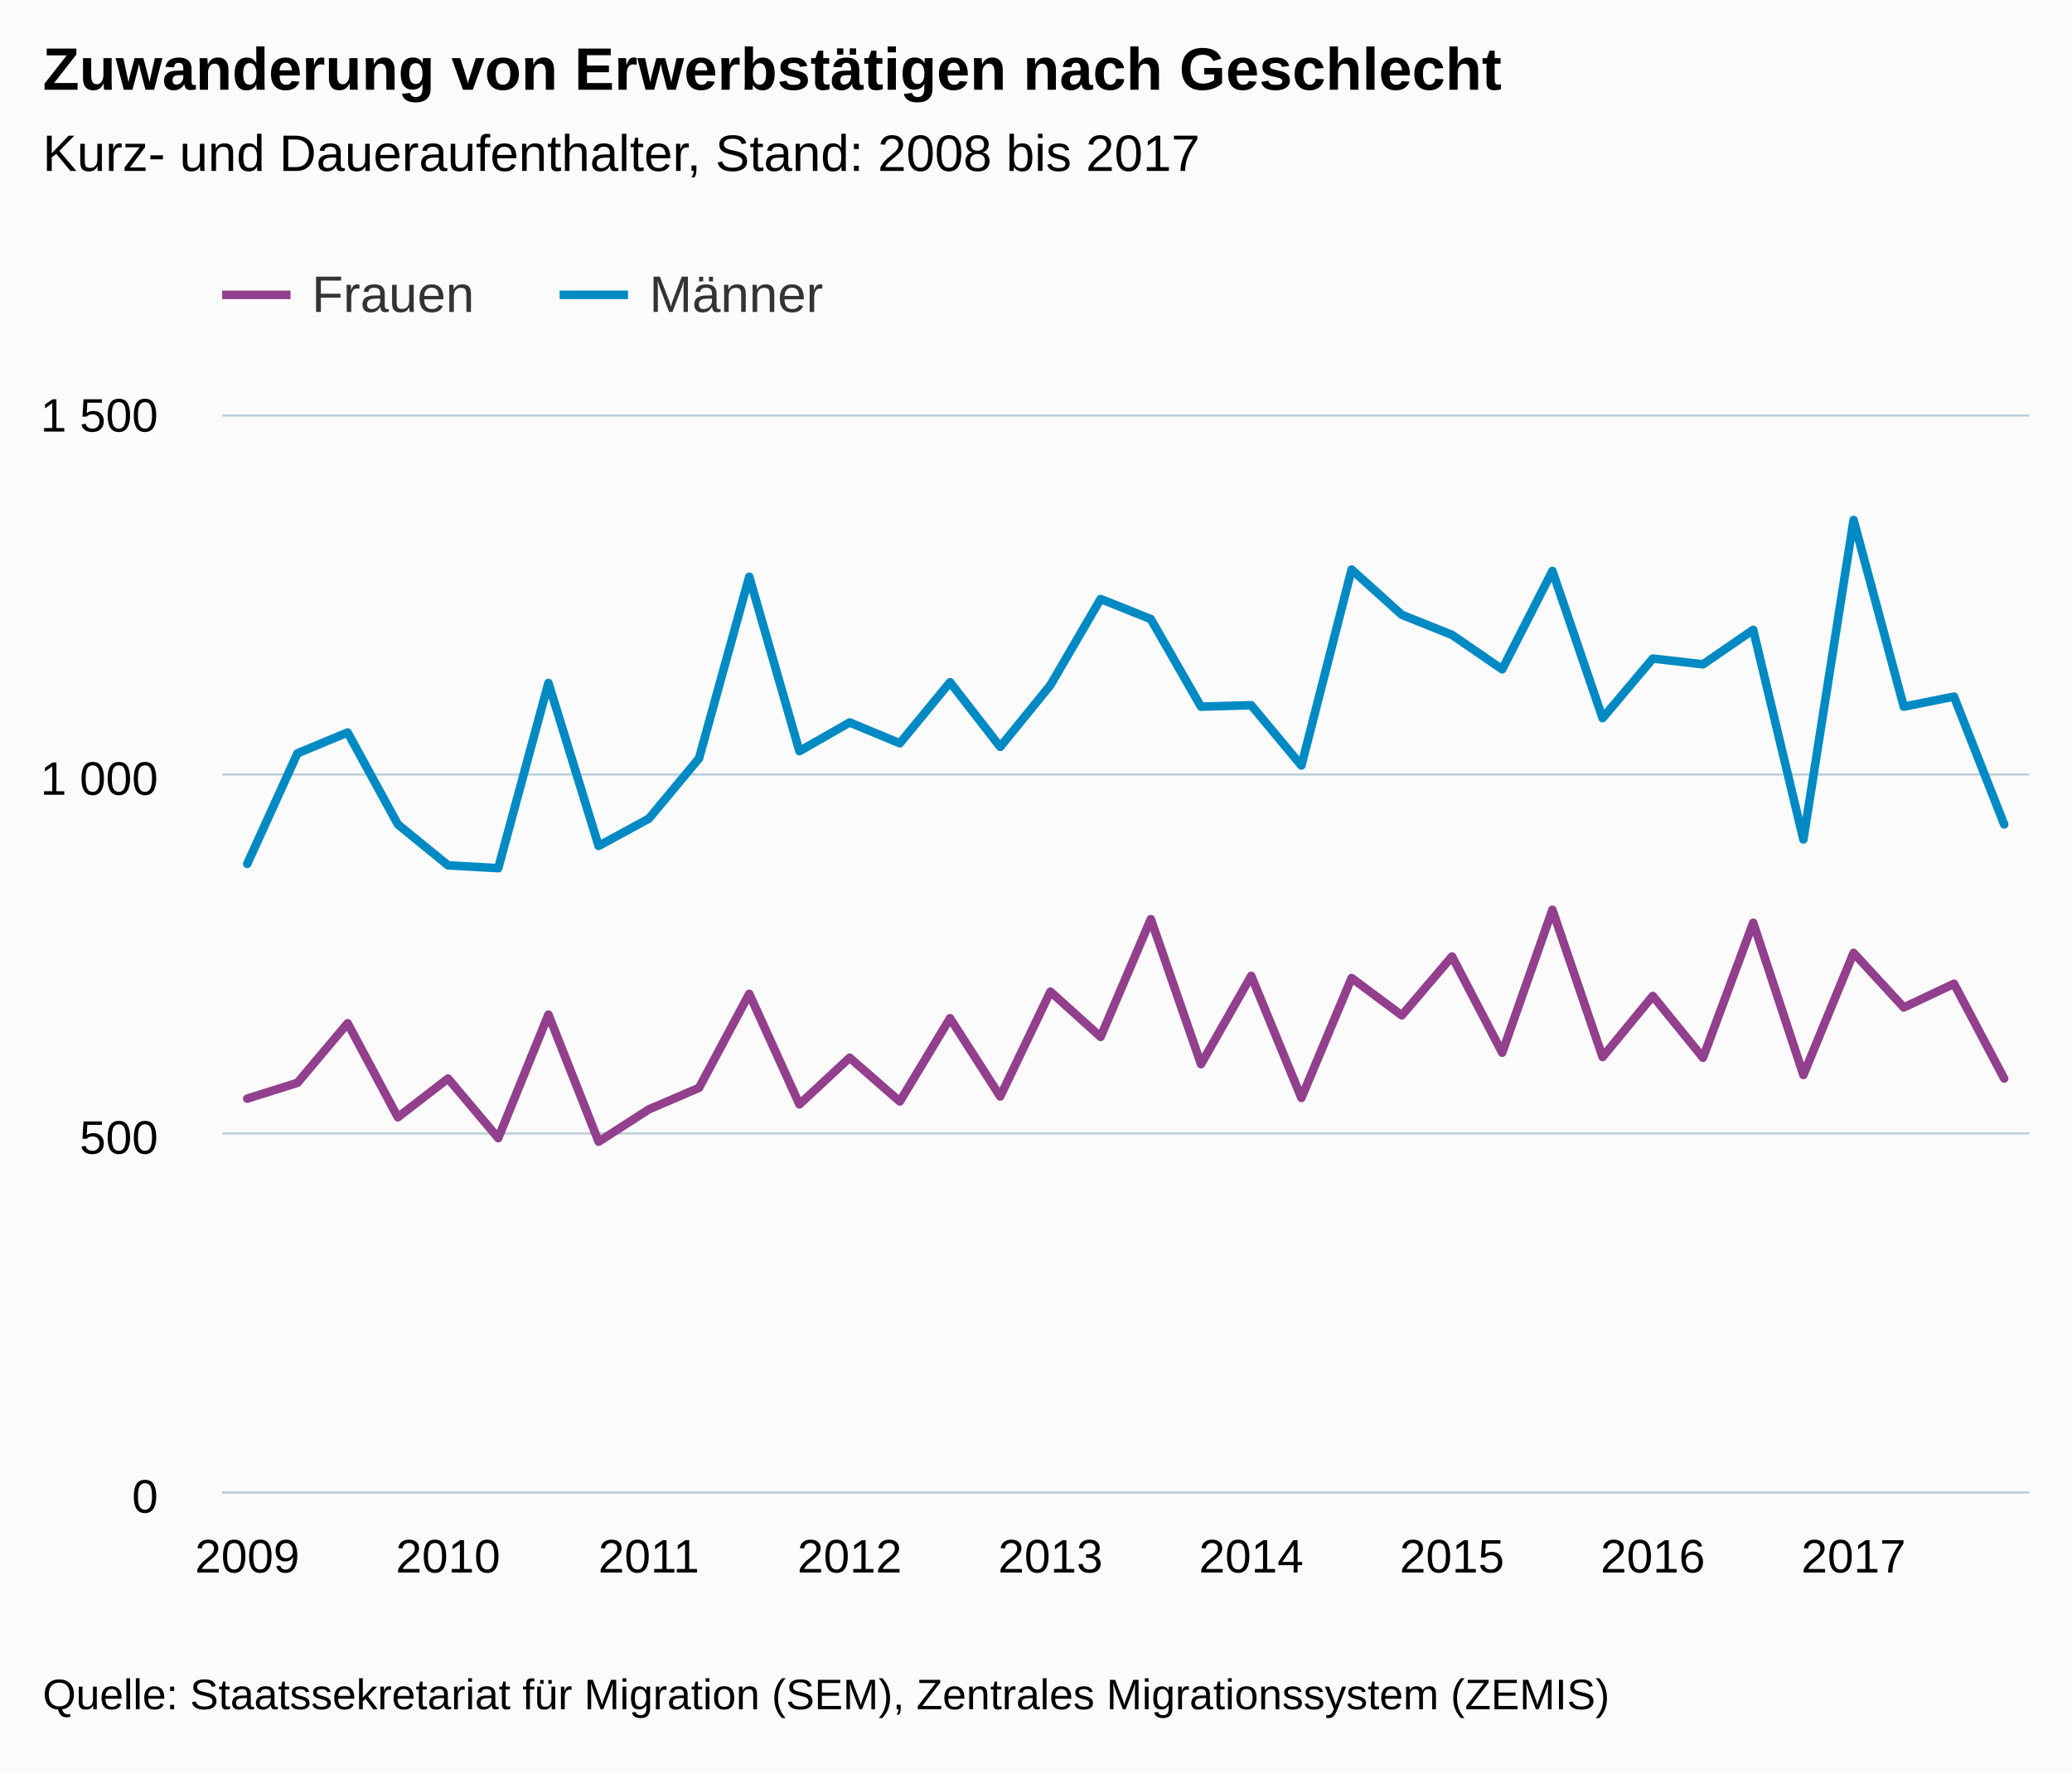
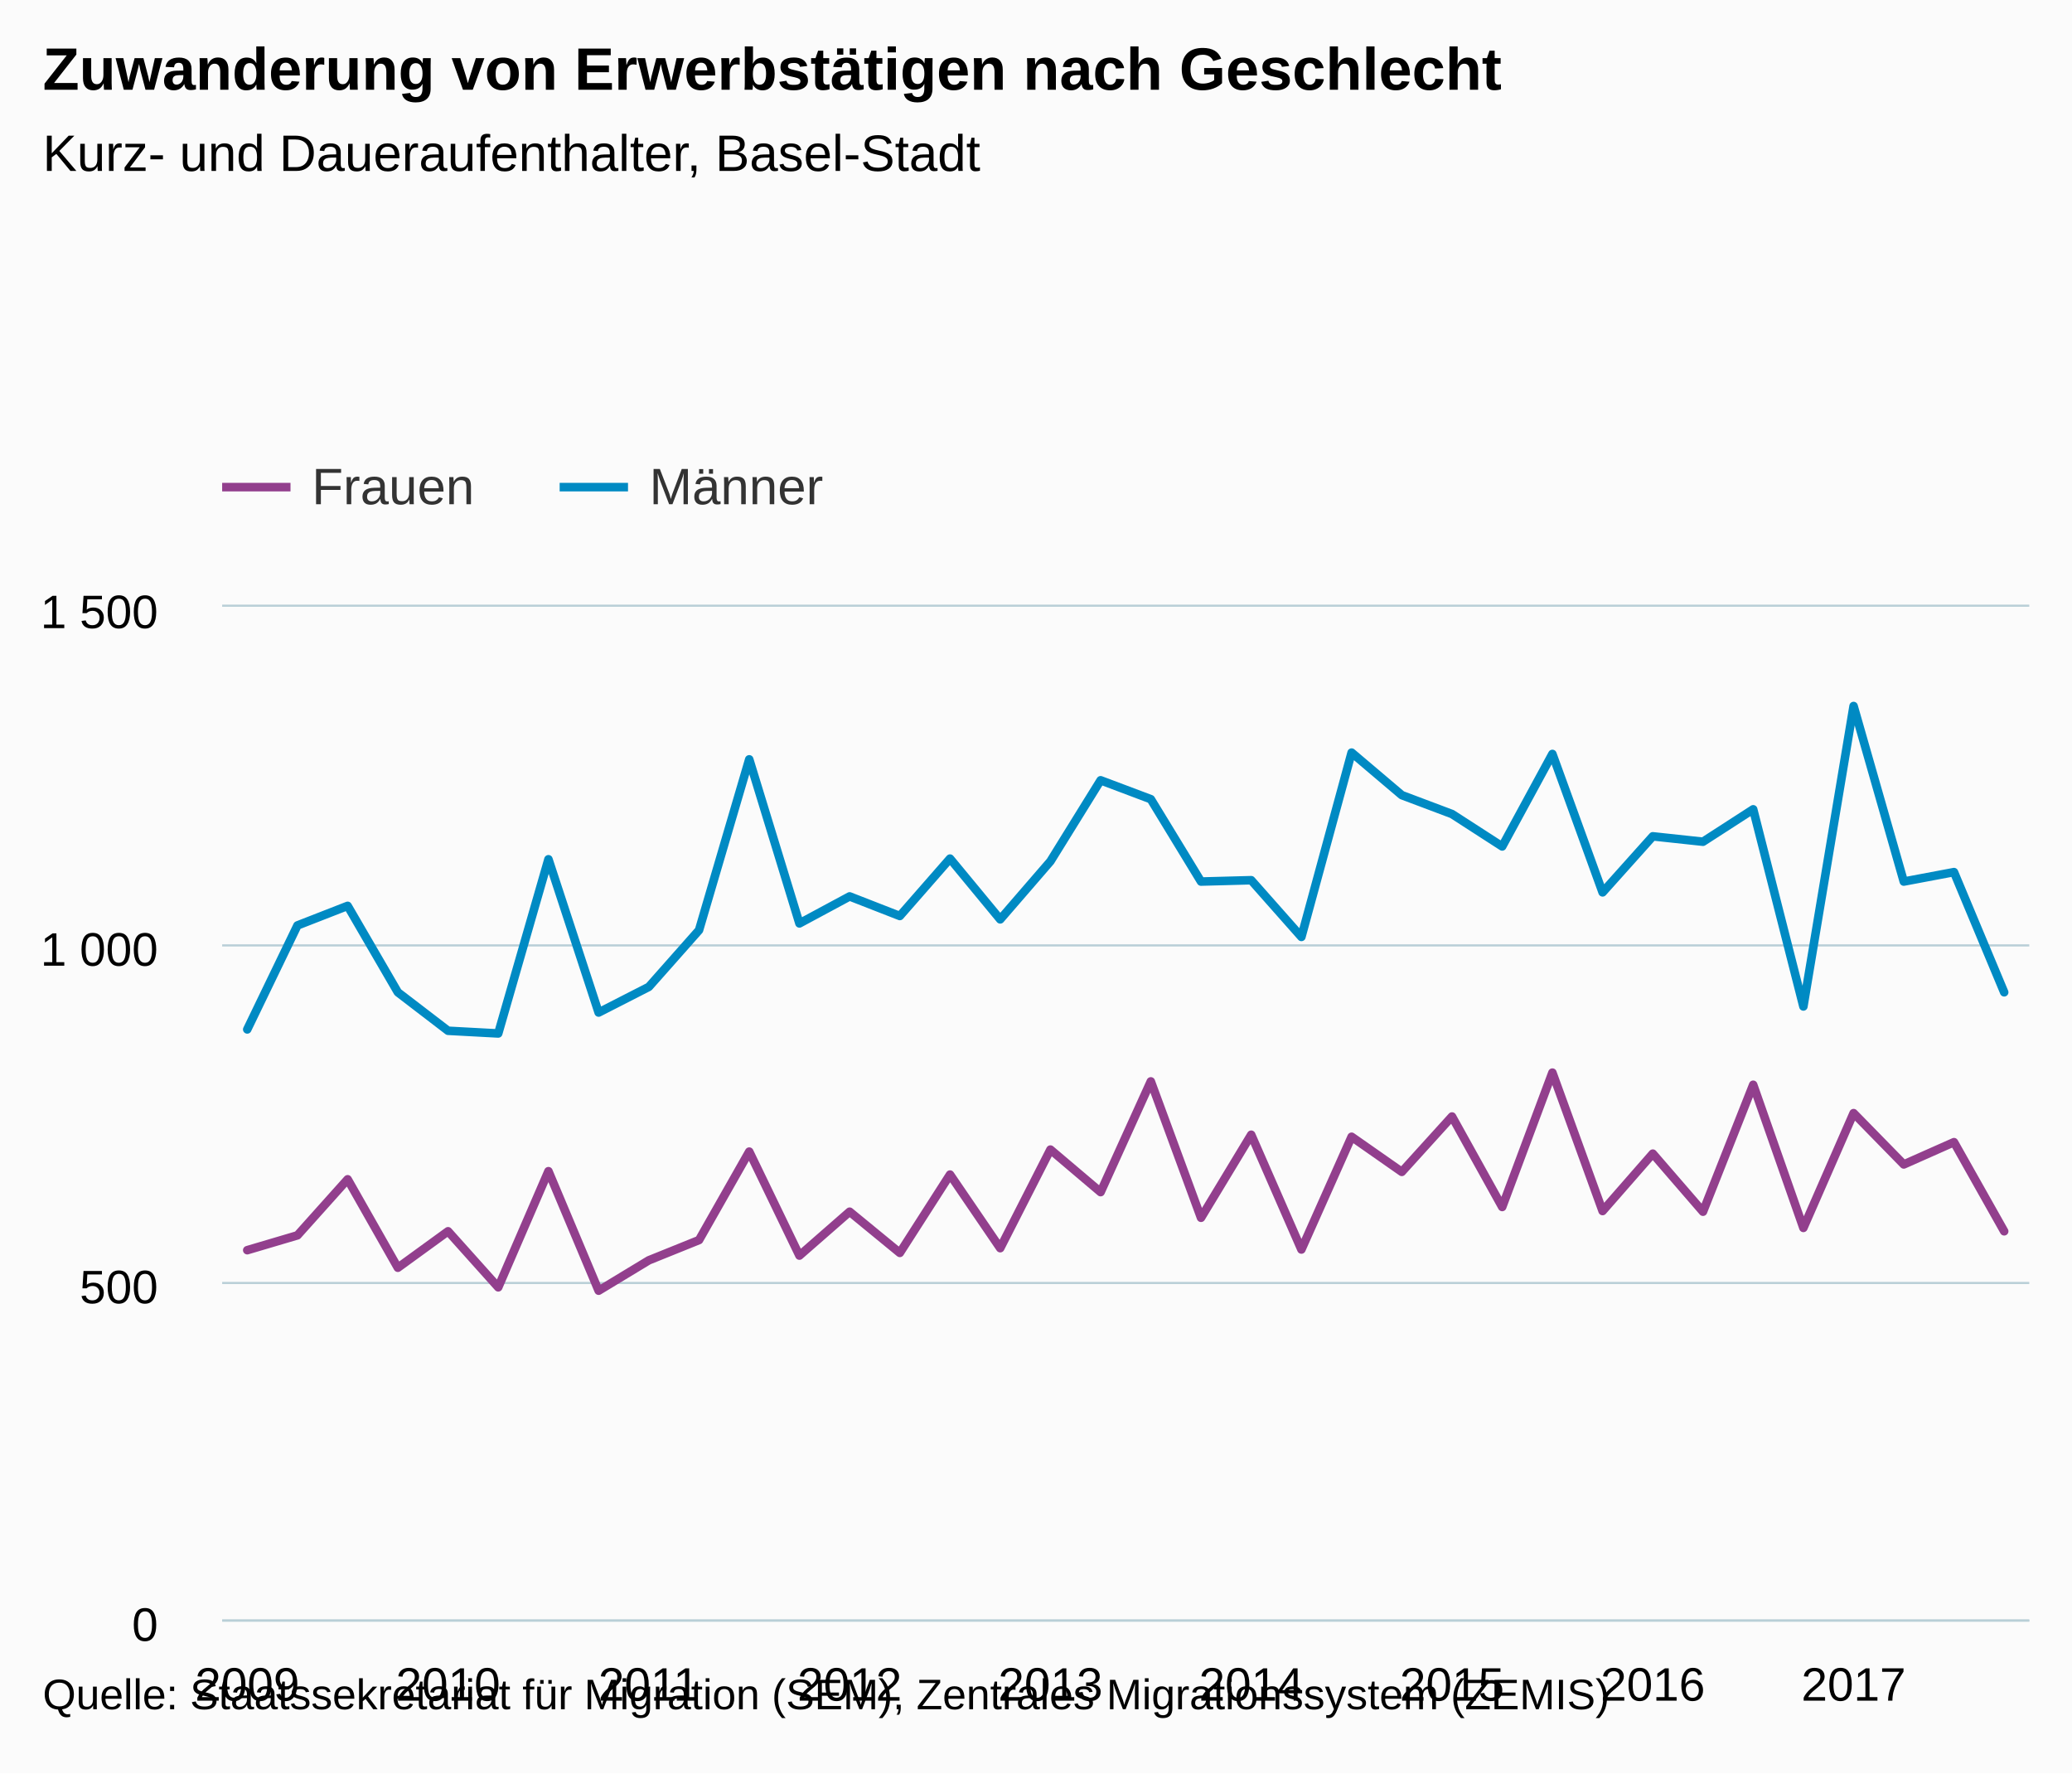
- <svg xmlns="http://www.w3.org/2000/svg" version="1.1" class="highcharts-root" style="font-family:arial;font-size:12px;" viewBox="0 0 485 415">
+ <svg xmlns="http://www.w3.org/2000/svg" version="1.1" class="highcharts-root" style="font-family:Arial;font-size:12px;" viewBox="0 0 485 415">
  <defs>
    <clipPath>
-       <rect x="0" y="0" width="423" height="252" fill="none" />
+       <rect x="0" y="0" width="423" height="237" fill="none" />
    </clipPath>
    <clipPath id="a">
-       <rect x="0" y="0" width="423" height="252" fill="none" />
+       <rect x="0" y="0" width="423" height="237" fill="none" />
    </clipPath>
  </defs>
  <rect fill="#fbfbfb" class="highcharts-background" x="0" y="0" width="485" height="415" rx="0" ry="0" />
-   <rect fill="none" class="highcharts-plot-background" x="52" y="97" width="423" height="252" />
+   <rect fill="none" class="highcharts-plot-background" x="52" y="142" width="423" height="237" />
  <g class="highcharts-pane-group" />
  <g class="highcharts-grid highcharts-xaxis-grid ">
-     <path fill="none" class="highcharts-grid-line" d="M 57.5 97 L 57.5 349" opacity="1" />
-     <path fill="none" class="highcharts-grid-line" d="M 104.5 97 L 104.5 349" opacity="1" />
-     <path fill="none" class="highcharts-grid-line" d="M 151.5 97 L 151.5 349" opacity="1" />
-     <path fill="none" class="highcharts-grid-line" d="M 198.5 97 L 198.5 349" opacity="1" />
-     <path fill="none" class="highcharts-grid-line" d="M 245.5 97 L 245.5 349" opacity="1" />
-     <path fill="none" class="highcharts-grid-line" d="M 292.5 97 L 292.5 349" opacity="1" />
-     <path fill="none" class="highcharts-grid-line" d="M 339.5 97 L 339.5 349" opacity="1" />
-     <path fill="none" class="highcharts-grid-line" d="M 386.5 97 L 386.5 349" opacity="1" />
-     <path fill="none" class="highcharts-grid-line" d="M 433.5 97 L 433.5 349" opacity="1" />
+     <path fill="none" class="highcharts-grid-line" d="M 57.5 142 L 57.5 379" opacity="1" />
+     <path fill="none" class="highcharts-grid-line" d="M 104.5 142 L 104.5 379" opacity="1" />
+     <path fill="none" class="highcharts-grid-line" d="M 151.5 142 L 151.5 379" opacity="1" />
+     <path fill="none" class="highcharts-grid-line" d="M 198.5 142 L 198.5 379" opacity="1" />
+     <path fill="none" class="highcharts-grid-line" d="M 245.5 142 L 245.5 379" opacity="1" />
+     <path fill="none" class="highcharts-grid-line" d="M 292.5 142 L 292.5 379" opacity="1" />
+     <path fill="none" class="highcharts-grid-line" d="M 339.5 142 L 339.5 379" opacity="1" />
+     <path fill="none" class="highcharts-grid-line" d="M 386.5 142 L 386.5 379" opacity="1" />
+     <path fill="none" class="highcharts-grid-line" d="M 433.5 142 L 433.5 379" opacity="1" />
  </g>
  <g class="highcharts-grid highcharts-yaxis-grid ">
-     <path fill="none" stroke="#B9CFD7" stroke-width="0.5" class="highcharts-grid-line" d="M 52 349.25 L 475 349.25" opacity="1" />
-     <path fill="none" stroke="#B9CFD7" stroke-width="0.5" class="highcharts-grid-line" d="M 52 265.25 L 475 265.25" opacity="1" />
-     <path fill="none" stroke="#B9CFD7" stroke-width="0.5" class="highcharts-grid-line" d="M 52 181.25 L 475 181.25" opacity="1" />
-     <path fill="none" stroke="#B9CFD7" stroke-width="0.5" class="highcharts-grid-line" d="M 52 97.25 L 475 97.25" opacity="1" />
+     <path fill="none" stroke="#B9CFD7" stroke-width="0.5" class="highcharts-grid-line" d="M 52 379.25 L 475 379.25" opacity="1" />
+     <path fill="none" stroke="#B9CFD7" stroke-width="0.5" class="highcharts-grid-line" d="M 52 300.25 L 475 300.25" opacity="1" />
+     <path fill="none" stroke="#B9CFD7" stroke-width="0.5" class="highcharts-grid-line" d="M 52 221.25 L 475 221.25" opacity="1" />
+     <path fill="none" stroke="#B9CFD7" stroke-width="0.5" class="highcharts-grid-line" d="M 52 141.75 L 475 141.75" opacity="1" />
  </g>
-   <rect fill="none" class="highcharts-plot-border" x="52" y="97" width="423" height="252" />
+   <rect fill="none" class="highcharts-plot-border" x="52" y="142" width="423" height="237" />
  <g class="highcharts-axis highcharts-xaxis ">
-     <path fill="none" class="highcharts-axis-line" stroke="#B9CFD7" stroke-width="0.5" d="M 52 349.25 L 475 349.25" />
+     <path fill="none" class="highcharts-axis-line" stroke="#B9CFD7" stroke-width="0.5" d="M 52 379.25 L 475 379.25" />
  </g>
  <g class="highcharts-axis highcharts-yaxis ">
-     <path fill="none" class="highcharts-axis-line" d="M 52 97 L 52 349" />
+     <path fill="none" class="highcharts-axis-line" d="M 52 142 L 52 379" />
  </g>
  <g class="highcharts-series-group">
-     <g class="highcharts-series highcharts-series-0 highcharts-line-series highcharts-color-undefined " transform="translate(52,97) scale(1 1)" clip-path="url(#a)">
-       <path fill="none" d="M 5.875 160.104 L 17.625 156.408 L 29.375 142.464 L 41.125 164.472 L 52.875 155.4 L 64.625 169.344 L 76.375 140.448 L 88.125 170.184 L 99.875 162.624 L 111.625 157.584 L 123.375 135.576 L 135.125 161.448 L 146.875 150.528 L 158.625 160.776 L 170.375 141.288 L 182.125 159.6 L 193.875 135.072 L 205.625 145.656 L 217.375 118.104 L 229.125 152.04 L 240.875 131.376 L 252.625 159.936 L 264.375 131.88 L 276.125 140.616 L 287.875 126.84 L 299.625 149.352 L 311.375 115.92 L 323.125 150.36 L 334.875 136.08 L 346.625 150.528 L 358.375 118.944 L 370.125 154.56 L 381.875 126 L 393.625 138.768 L 405.375 133.224 L 417.125 155.4" class="highcharts-graph" stroke="#923F8D" stroke-width="2" stroke-linejoin="round" stroke-linecap="round" />
+     <g class="highcharts-series highcharts-series-0 highcharts-line-series " transform="translate(52,142) scale(1 1)" clip-path="url(#a)">
+       <path fill="none" d="M 5.875 150.574 L 17.625 147.098 L 29.375 133.984 L 41.125 154.682 L 52.875 146.15 L 64.625 159.264 L 76.375 132.088 L 88.125 160.054 L 99.875 152.944 L 111.625 148.204 L 123.375 127.506 L 135.125 151.838 L 146.875 141.568 L 158.625 151.206 L 170.375 132.878 L 182.125 150.1 L 193.875 127.032 L 205.625 136.986 L 217.375 111.074 L 229.125 142.99 L 240.875 123.556 L 252.625 150.416 L 264.375 124.03 L 276.125 132.246 L 287.875 119.29 L 299.625 140.462 L 311.375 109.02 L 323.125 141.41 L 334.875 127.98 L 346.625 141.568 L 358.375 111.864 L 370.125 145.36 L 381.875 118.5 L 393.625 130.508 L 405.375 125.294 L 417.125 146.15" class="highcharts-graph" stroke="#923F8D" stroke-width="2" stroke-linejoin="round" stroke-linecap="round" />
    </g>
-     <g class="highcharts-markers highcharts-series-0 highcharts-line-series highcharts-color-undefined " transform="translate(52,97) scale(1 1)" clip-path="none" />
-     <g class="highcharts-series highcharts-series-1 highcharts-line-series highcharts-color-undefined " transform="translate(52,97) scale(1 1)" clip-path="url(#a)">
-       <path fill="none" d="M 5.875 105.168 L 17.625 79.296 L 29.375 74.424 L 41.125 95.928 L 52.875 105.504 L 64.625 106.176 L 76.375 62.832 L 88.125 100.968 L 99.875 94.584 L 111.625 80.472 L 123.375 37.968 L 135.125 78.792 L 146.875 72.072 L 158.625 76.944 L 170.375 62.664 L 182.125 77.784 L 193.875 63.336 L 205.625 43.176 L 217.375 47.88 L 229.125 68.376 L 240.875 68.04 L 252.625 82.152 L 264.375 36.288 L 276.125 46.872 L 287.875 51.576 L 299.625 59.64 L 311.375 36.624 L 323.125 71.064 L 334.875 57.12 L 346.625 58.464 L 358.375 50.4 L 370.125 99.456 L 381.875 24.696 L 393.625 68.376 L 405.375 66.024 L 417.125 95.928" class="highcharts-graph" stroke="#008AC3" stroke-width="2" stroke-linejoin="round" stroke-linecap="round" />
+     <g class="highcharts-markers highcharts-series-0 highcharts-line-series " transform="translate(52,142) scale(1 1)" clip-path="none" />
+     <g class="highcharts-series highcharts-series-1 highcharts-line-series " transform="translate(52,142) scale(1 1)" clip-path="url(#a)">
+       <path fill="none" d="M 5.875 98.908 L 17.625 74.576 L 29.375 69.994 L 41.125 90.218 L 52.875 99.224 L 64.625 99.856 L 76.375 59.092 L 88.125 94.958 L 99.875 88.954 L 111.625 75.682 L 123.375 35.708 L 135.125 74.102 L 146.875 67.782 L 158.625 72.364 L 170.375 58.934 L 182.125 73.154 L 193.875 59.566 L 205.625 40.606 L 217.375 45.03 L 229.125 64.306 L 240.875 63.99 L 252.625 77.262 L 264.375 34.128 L 276.125 44.082 L 287.875 48.506 L 299.625 56.09 L 311.375 34.444 L 323.125 66.834 L 334.875 53.72 L 346.625 54.984 L 358.375 47.4 L 370.125 93.536 L 381.875 23.226 L 393.625 64.306 L 405.375 62.094 L 417.125 90.218" class="highcharts-graph" stroke="#008AC3" stroke-width="2" stroke-linejoin="round" stroke-linecap="round" />
    </g>
-     <g class="highcharts-markers highcharts-series-1 highcharts-line-series highcharts-color-undefined " transform="translate(52,97) scale(1 1)" clip-path="none" />
+     <g class="highcharts-markers highcharts-series-1 highcharts-line-series " transform="translate(52,142) scale(1 1)" clip-path="none" />
  </g>
  <text x="10" text-anchor="start" class="highcharts-title" style="color:#000000;font-size:14px;font-weight:bold;fill:#000000;" y="21">
    <tspan>Zuwanderung von Erwerbstätigen nach Geschlecht</tspan>
  </text>
-   <text x="10" text-anchor="start" class="highcharts-subtitle" style="color:#000000;font-size:12px;font-weight:normal;font-family:arial;fill:#000000;" y="40">
-     <tspan>Kurz- und Daueraufenthalter, Stand: 2008 bis 2017</tspan>
+   <text x="10" text-anchor="start" class="highcharts-subtitle" style="color:#000000;font-size:12px;font-weight:normal;font-family:Arial;fill:#000000;" y="40">
+     <tspan>Kurz- und Daueraufenthalter, Basel-Stadt</tspan>
  </text>
-   <g class="highcharts-legend" transform="translate(44,55)">
+   <g class="highcharts-legend" transform="translate(44,100)">
    <rect fill="none" class="highcharts-legend-box" rx="0" ry="0" x="0" y="0" width="156" height="30" visibility="visible" />
    <g>
      <g>
        <g class="highcharts-legend-item highcharts-line-series highcharts-color-undefined highcharts-series-0" transform="translate(8,3)">
          <path fill="none" d="M 0 11 L 16 11" class="highcharts-graph" stroke="#923F8D" stroke-width="2" />
          <text x="21" style="color:#333333;font-size:12px;font-weight:normal;cursor:pointer;fill:#333333;" text-anchor="start" y="15">
            <tspan>Frauen</tspan>
          </text>
        </g>
        <g class="highcharts-legend-item highcharts-line-series highcharts-color-undefined highcharts-series-1" transform="translate(87,3)">
          <path fill="none" d="M 0 11 L 16 11" class="highcharts-graph" stroke="#008AC3" stroke-width="2" />
          <text x="21" y="15" style="color:#333333;font-size:12px;font-weight:normal;cursor:pointer;fill:#333333;" text-anchor="start">
            <tspan>Männer</tspan>
          </text>
        </g>
      </g>
    </g>
  </g>
  <g class="highcharts-axis-labels highcharts-xaxis-labels ">
-     <text x="57.875" style="color:#000000;cursor:default;font-size:11px;fill:#000000;" text-anchor="middle" transform="translate(0,0)" y="368" opacity="1">
+     <text x="57.875" style="color:#000000;cursor:default;font-size:11px;fill:#000000;" text-anchor="middle" transform="translate(0,0)" y="398" opacity="1">
      2009
    </text>
-     <text x="104.875" style="color:#000000;cursor:default;font-size:11px;fill:#000000;" text-anchor="middle" transform="translate(0,0)" y="368" opacity="1">
+     <text x="104.875" style="color:#000000;cursor:default;font-size:11px;fill:#000000;" text-anchor="middle" transform="translate(0,0)" y="398" opacity="1">
      2010
    </text>
-     <text x="151.875" style="color:#000000;cursor:default;font-size:11px;fill:#000000;" text-anchor="middle" transform="translate(0,0)" y="368" opacity="1">
+     <text x="151.875" style="color:#000000;cursor:default;font-size:11px;fill:#000000;" text-anchor="middle" transform="translate(0,0)" y="398" opacity="1">
      2011
    </text>
-     <text x="198.875" style="color:#000000;cursor:default;font-size:11px;fill:#000000;" text-anchor="middle" transform="translate(0,0)" y="368" opacity="1">
+     <text x="198.875" style="color:#000000;cursor:default;font-size:11px;fill:#000000;" text-anchor="middle" transform="translate(0,0)" y="398" opacity="1">
      2012
    </text>
-     <text x="245.875" style="color:#000000;cursor:default;font-size:11px;fill:#000000;" text-anchor="middle" transform="translate(0,0)" y="368" opacity="1">
+     <text x="245.875" style="color:#000000;cursor:default;font-size:11px;fill:#000000;" text-anchor="middle" transform="translate(0,0)" y="398" opacity="1">
      2013
    </text>
-     <text x="292.875" style="color:#000000;cursor:default;font-size:11px;fill:#000000;" text-anchor="middle" transform="translate(0,0)" y="368" opacity="1">
+     <text x="292.875" style="color:#000000;cursor:default;font-size:11px;fill:#000000;" text-anchor="middle" transform="translate(0,0)" y="398" opacity="1">
      2014
    </text>
-     <text x="339.875" style="color:#000000;cursor:default;font-size:11px;fill:#000000;" text-anchor="middle" transform="translate(0,0)" y="368" opacity="1">
+     <text x="339.875" style="color:#000000;cursor:default;font-size:11px;fill:#000000;" text-anchor="middle" transform="translate(0,0)" y="398" opacity="1">
      2015
    </text>
-     <text x="386.875" style="color:#000000;cursor:default;font-size:11px;fill:#000000;" text-anchor="middle" transform="translate(0,0)" y="368" opacity="1">
+     <text x="386.875" style="color:#000000;cursor:default;font-size:11px;fill:#000000;" text-anchor="middle" transform="translate(0,0)" y="398" opacity="1">
      2016
    </text>
-     <text x="433.875" style="color:#000000;cursor:default;font-size:11px;fill:#000000;" text-anchor="middle" transform="translate(0,0)" y="368" opacity="1">
+     <text x="433.875" style="color:#000000;cursor:default;font-size:11px;fill:#000000;" text-anchor="middle" transform="translate(0,0)" y="398" opacity="1">
      2017
    </text>
  </g>
  <g class="highcharts-axis-labels highcharts-yaxis-labels ">
-     <text x="37" style="color:#000000;cursor:default;font-size:11px;fill:#000000;" text-anchor="end" transform="translate(0,0)" y="354" opacity="1">
-       <tspan>0</tspan>
+     <text x="37" style="color:#000000;cursor:default;font-size:11px;fill:#000000;" text-anchor="end" transform="translate(0,0)" y="384" opacity="1">
+       0
    </text>
-     <text x="37" style="color:#000000;cursor:default;font-size:11px;fill:#000000;" text-anchor="end" transform="translate(0,0)" y="270" opacity="1">
-       <tspan>500</tspan>
+     <text x="37" style="color:#000000;cursor:default;font-size:11px;fill:#000000;" text-anchor="end" transform="translate(0,0)" y="305" opacity="1">
+       500
    </text>
-     <text x="37" style="color:#000000;cursor:default;font-size:11px;fill:#000000;" text-anchor="end" transform="translate(0,0)" y="186" opacity="1">
+     <text x="37" style="color:#000000;cursor:default;font-size:11px;fill:#000000;" text-anchor="end" transform="translate(0,0)" y="226" opacity="1">
      <tspan>1 000</tspan>
    </text>
-     <text x="37" style="color:#000000;cursor:default;font-size:11px;fill:#000000;" text-anchor="end" transform="translate(0,0)" y="101" opacity="1">
+     <text x="37" style="color:#000000;cursor:default;font-size:11px;fill:#000000;" text-anchor="end" transform="translate(0,0)" y="147" opacity="1">
      <tspan>1 500</tspan>
    </text>
  </g>
  <text x="10" class="highcharts-credits" text-anchor="start" style="cursor:default;color:#000000;font-size:10px;fill:#000000;" y="400">
    <tspan>Quelle: Staatssekretariat für Migration (SEM), Zentrales Migrationssystem (ZEMIS)</tspan>
  </text>
</svg>
